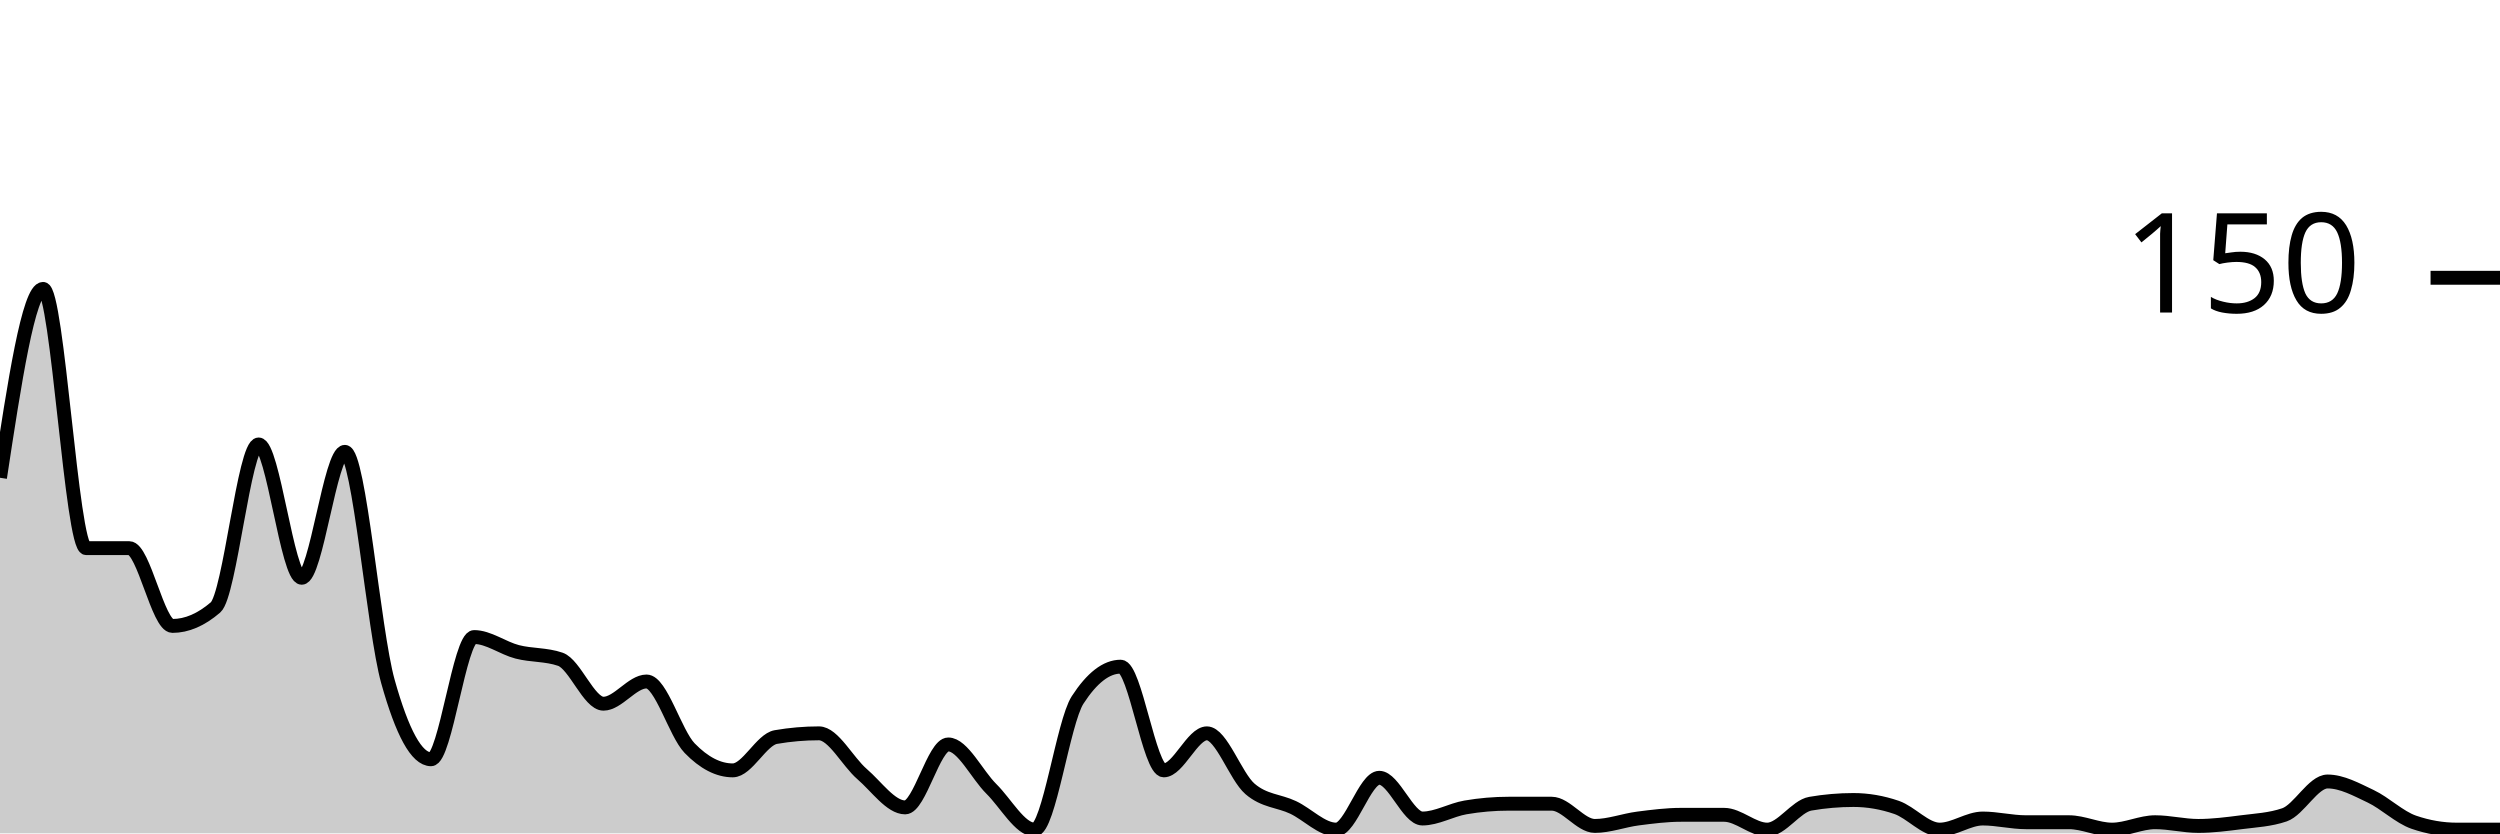
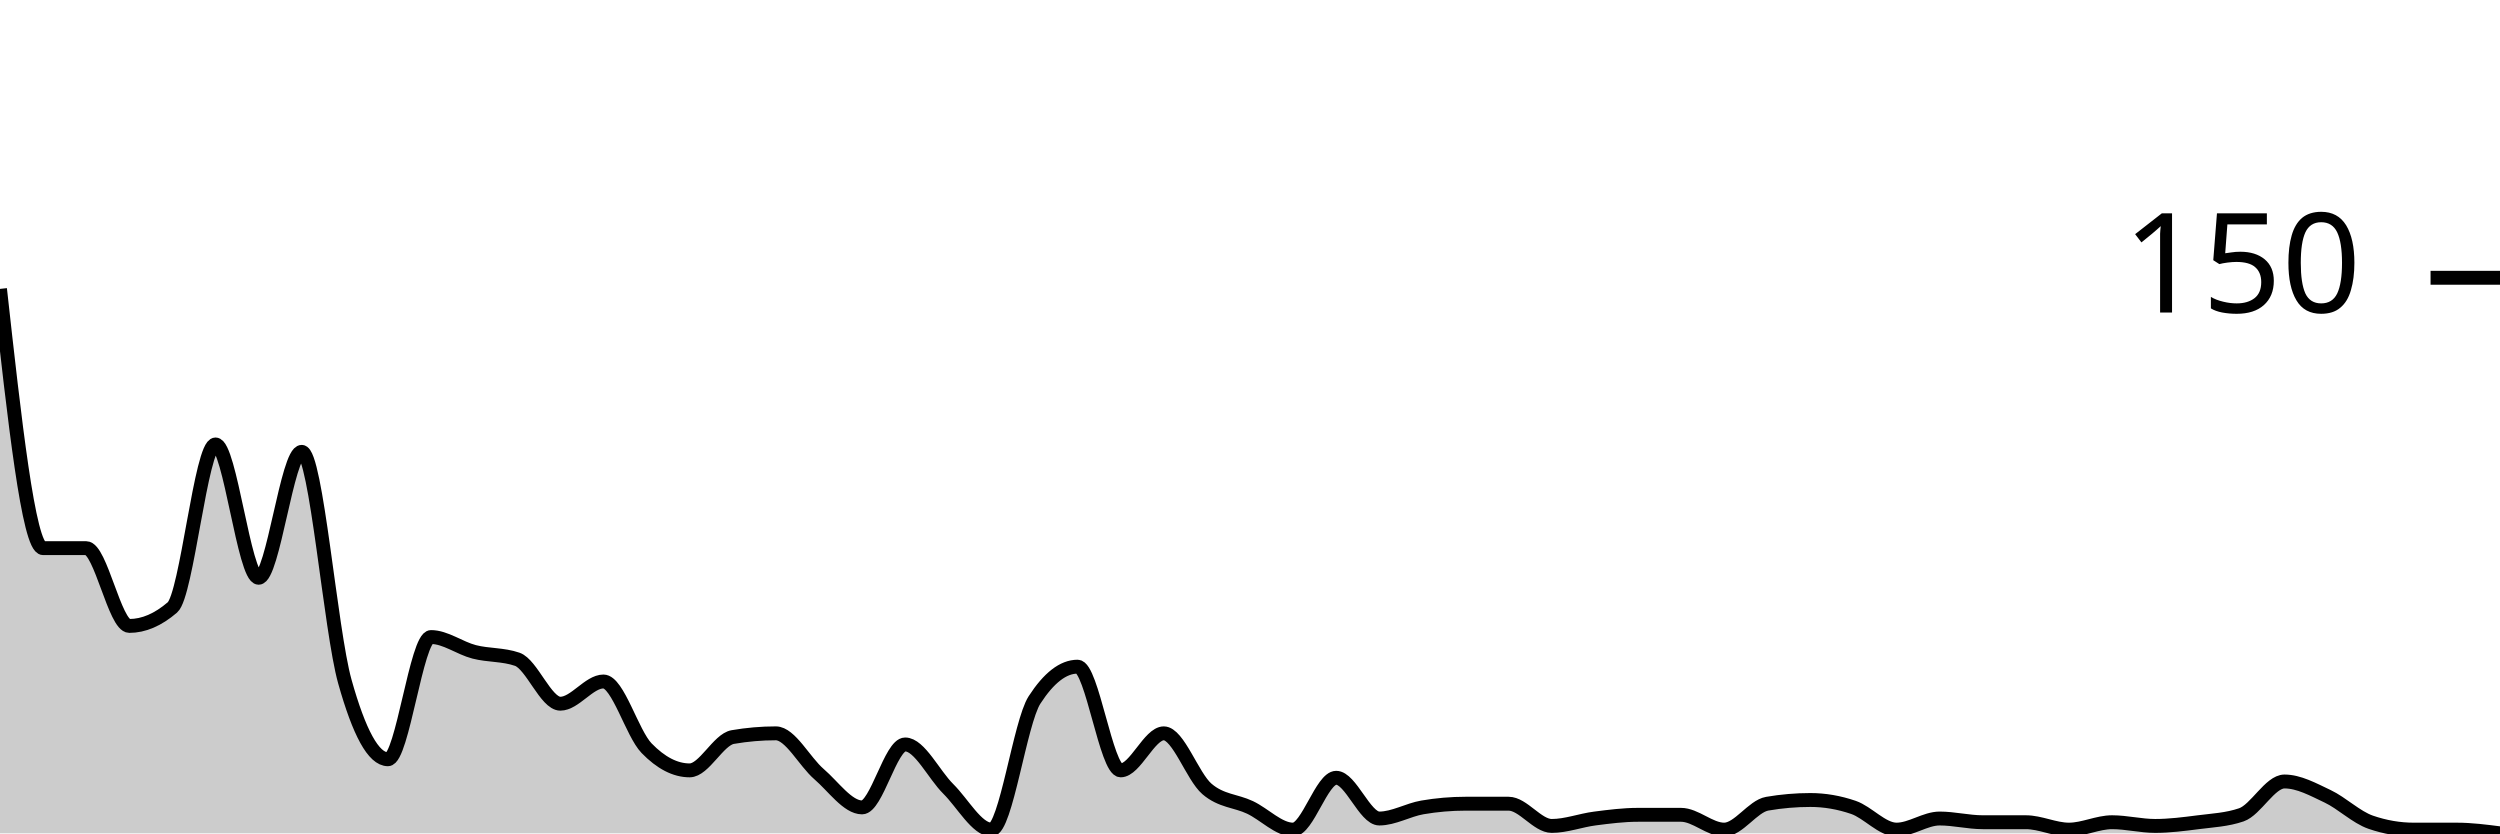
<svg xmlns="http://www.w3.org/2000/svg" viewBox="0 0 180 60">
  <g transform="translate(0,20)">
-     <path class="area" fill="rgba(0, 0, 0, 0.2)" d="M0,14.4C1.034,7.6,2.069,0.8,3.103,0.8C4.138,0.8,5.172,19.467,6.207,19.467C7.241,19.467,8.276,19.467,9.31,19.467C10.345,19.467,11.379,25.067,12.414,25.067C13.448,25.067,14.483,24.622,15.517,23.733C16.552,22.844,17.586,12,18.621,12C19.655,12,20.69,21.6,21.724,21.6C22.759,21.6,23.793,12.533,24.828,12.533C25.862,12.533,26.897,25.378,27.931,29.067C28.966,32.756,30,34.667,31.034,34.667C32.069,34.667,33.103,25.867,34.138,25.867C35.172,25.867,36.207,26.667,37.241,26.933C38.276,27.2,39.31,27.111,40.345,27.467C41.379,27.822,42.414,30.667,43.448,30.667C44.483,30.667,45.517,29.067,46.552,29.067C47.586,29.067,48.621,32.8,49.655,33.867C50.69,34.933,51.724,35.467,52.759,35.467C53.793,35.467,54.828,33.244,55.862,33.067C56.897,32.889,57.931,32.8,58.966,32.8C60,32.8,61.034,34.844,62.069,35.733C63.103,36.622,64.138,38.133,65.172,38.133C66.207,38.133,67.241,33.6,68.276,33.6C69.31,33.6,70.345,35.778,71.379,36.8C72.414,37.822,73.448,39.733,74.483,39.733C75.517,39.733,76.552,32,77.586,30.4C78.621,28.8,79.655,28,80.69,28C81.724,28,82.759,35.467,83.793,35.467C84.828,35.467,85.862,32.8,86.897,32.8C87.931,32.8,88.966,35.911,90,36.8C91.034,37.689,92.069,37.644,93.103,38.133C94.138,38.622,95.172,39.733,96.207,39.733C97.241,39.733,98.276,36,99.31,36C100.345,36,101.379,38.933,102.414,38.933C103.448,38.933,104.483,38.311,105.517,38.133C106.552,37.956,107.586,37.867,108.621,37.867C109.655,37.867,110.69,37.867,111.724,37.867C112.759,37.867,113.793,39.467,114.828,39.467C115.862,39.467,116.897,39.067,117.931,38.933C118.966,38.8,120,38.667,121.034,38.667C122.069,38.667,123.103,38.667,124.138,38.667C125.172,38.667,126.207,39.733,127.241,39.733C128.276,39.733,129.31,38.044,130.345,37.867C131.379,37.689,132.414,37.6,133.448,37.6C134.483,37.6,135.517,37.778,136.552,38.133C137.586,38.489,138.621,39.733,139.655,39.733C140.69,39.733,141.724,38.933,142.759,38.933C143.793,38.933,144.828,39.2,145.862,39.2C146.897,39.2,147.931,39.2,148.966,39.2C150,39.2,151.034,39.733,152.069,39.733C153.103,39.733,154.138,39.2,155.172,39.2C156.207,39.2,157.241,39.467,158.276,39.467C159.31,39.467,160.345,39.333,161.379,39.2C162.414,39.067,163.448,39.022,164.483,38.667C165.517,38.311,166.552,36.267,167.586,36.267C168.621,36.267,169.655,36.844,170.69,37.333C171.724,37.822,172.759,38.844,173.793,39.2C174.828,39.556,175.862,39.733,176.897,39.733C177.931,39.733,178.966,39.733,180,39.733L180,40C178.966,40,177.931,40,176.897,40C175.862,40,174.828,40,173.793,40C172.759,40,171.724,40,170.69,40C169.655,40,168.621,40,167.586,40C166.552,40,165.517,40,164.483,40C163.448,40,162.414,40,161.379,40C160.345,40,159.31,40,158.276,40C157.241,40,156.207,40,155.172,40C154.138,40,153.103,40,152.069,40C151.034,40,150,40,148.966,40C147.931,40,146.897,40,145.862,40C144.828,40,143.793,40,142.759,40C141.724,40,140.69,40,139.655,40C138.621,40,137.586,40,136.552,40C135.517,40,134.483,40,133.448,40C132.414,40,131.379,40,130.345,40C129.31,40,128.276,40,127.241,40C126.207,40,125.172,40,124.138,40C123.103,40,122.069,40,121.034,40C120,40,118.966,40,117.931,40C116.897,40,115.862,40,114.828,40C113.793,40,112.759,40,111.724,40C110.69,40,109.655,40,108.621,40C107.586,40,106.552,40,105.517,40C104.483,40,103.448,40,102.414,40C101.379,40,100.345,40,99.31,40C98.276,40,97.241,40,96.207,40C95.172,40,94.138,40,93.103,40C92.069,40,91.034,40,90,40C88.966,40,87.931,40,86.897,40C85.862,40,84.828,40,83.793,40C82.759,40,81.724,40,80.69,40C79.655,40,78.621,40,77.586,40C76.552,40,75.517,40,74.483,40C73.448,40,72.414,40,71.379,40C70.345,40,69.31,40,68.276,40C67.241,40,66.207,40,65.172,40C64.138,40,63.103,40,62.069,40C61.034,40,60,40,58.966,40C57.931,40,56.897,40,55.862,40C54.828,40,53.793,40,52.759,40C51.724,40,50.69,40,49.655,40C48.621,40,47.586,40,46.552,40C45.517,40,44.483,40,43.448,40C42.414,40,41.379,40,40.345,40C39.31,40,38.276,40,37.241,40C36.207,40,35.172,40,34.138,40C33.103,40,32.069,40,31.034,40C30,40,28.966,40,27.931,40C26.897,40,25.862,40,24.828,40C23.793,40,22.759,40,21.724,40C20.69,40,19.655,40,18.621,40C17.586,40,16.552,40,15.517,40C14.483,40,13.448,40,12.414,40C11.379,40,10.345,40,9.31,40C8.276,40,7.241,40,6.207,40C5.172,40,4.138,40,3.103,40C2.069,40,1.034,40,0,40Z" />
-     <path class="line" stroke="black" fill="none" d="M0,14.4C1.034,7.6,2.069,0.8,3.103,0.8C4.138,0.8,5.172,19.467,6.207,19.467C7.241,19.467,8.276,19.467,9.31,19.467C10.345,19.467,11.379,25.067,12.414,25.067C13.448,25.067,14.483,24.622,15.517,23.733C16.552,22.844,17.586,12,18.621,12C19.655,12,20.69,21.6,21.724,21.6C22.759,21.6,23.793,12.533,24.828,12.533C25.862,12.533,26.897,25.378,27.931,29.067C28.966,32.756,30,34.667,31.034,34.667C32.069,34.667,33.103,25.867,34.138,25.867C35.172,25.867,36.207,26.667,37.241,26.933C38.276,27.2,39.31,27.111,40.345,27.467C41.379,27.822,42.414,30.667,43.448,30.667C44.483,30.667,45.517,29.067,46.552,29.067C47.586,29.067,48.621,32.8,49.655,33.867C50.69,34.933,51.724,35.467,52.759,35.467C53.793,35.467,54.828,33.244,55.862,33.067C56.897,32.889,57.931,32.8,58.966,32.8C60,32.8,61.034,34.844,62.069,35.733C63.103,36.622,64.138,38.133,65.172,38.133C66.207,38.133,67.241,33.6,68.276,33.6C69.31,33.6,70.345,35.778,71.379,36.8C72.414,37.822,73.448,39.733,74.483,39.733C75.517,39.733,76.552,32,77.586,30.4C78.621,28.8,79.655,28,80.69,28C81.724,28,82.759,35.467,83.793,35.467C84.828,35.467,85.862,32.8,86.897,32.8C87.931,32.8,88.966,35.911,90,36.8C91.034,37.689,92.069,37.644,93.103,38.133C94.138,38.622,95.172,39.733,96.207,39.733C97.241,39.733,98.276,36,99.31,36C100.345,36,101.379,38.933,102.414,38.933C103.448,38.933,104.483,38.311,105.517,38.133C106.552,37.956,107.586,37.867,108.621,37.867C109.655,37.867,110.69,37.867,111.724,37.867C112.759,37.867,113.793,39.467,114.828,39.467C115.862,39.467,116.897,39.067,117.931,38.933C118.966,38.8,120,38.667,121.034,38.667C122.069,38.667,123.103,38.667,124.138,38.667C125.172,38.667,126.207,39.733,127.241,39.733C128.276,39.733,129.31,38.044,130.345,37.867C131.379,37.689,132.414,37.6,133.448,37.6C134.483,37.6,135.517,37.778,136.552,38.133C137.586,38.489,138.621,39.733,139.655,39.733C140.69,39.733,141.724,38.933,142.759,38.933C143.793,38.933,144.828,39.2,145.862,39.2C146.897,39.2,147.931,39.2,148.966,39.2C150,39.2,151.034,39.733,152.069,39.733C153.103,39.733,154.138,39.2,155.172,39.2C156.207,39.2,157.241,39.467,158.276,39.467C159.31,39.467,160.345,39.333,161.379,39.2C162.414,39.067,163.448,39.022,164.483,38.667C165.517,38.311,166.552,36.267,167.586,36.267C168.621,36.267,169.655,36.844,170.69,37.333C171.724,37.822,172.759,38.844,173.793,39.2C174.828,39.556,175.862,39.733,176.897,39.733C177.931,39.733,178.966,39.733,180,39.733" />
+     <path class="area" fill="rgba(0, 0, 0, 0.2)" d="M0,0.8C1.034,10.133,2.069,19.467,3.103,19.467C4.138,19.467,5.172,19.467,6.207,19.467C7.241,19.467,8.276,25.067,9.31,25.067C10.345,25.067,11.379,24.622,12.414,23.733C13.448,22.844,14.483,12,15.517,12C16.552,12,17.586,21.6,18.621,21.6C19.655,21.6,20.69,12.533,21.724,12.533C22.759,12.533,23.793,25.378,24.828,29.067C25.862,32.756,26.897,34.667,27.931,34.667C28.966,34.667,30,25.867,31.034,25.867C32.069,25.867,33.103,26.667,34.138,26.933C35.172,27.2,36.207,27.111,37.241,27.467C38.276,27.822,39.31,30.667,40.345,30.667C41.379,30.667,42.414,29.067,43.448,29.067C44.483,29.067,45.517,32.8,46.552,33.867C47.586,34.933,48.621,35.467,49.655,35.467C50.69,35.467,51.724,33.244,52.759,33.067C53.793,32.889,54.828,32.8,55.862,32.8C56.897,32.8,57.931,34.844,58.966,35.733C60,36.622,61.034,38.133,62.069,38.133C63.103,38.133,64.138,33.6,65.172,33.6C66.207,33.6,67.241,35.778,68.276,36.8C69.31,37.822,70.345,39.733,71.379,39.733C72.414,39.733,73.448,32,74.483,30.4C75.517,28.8,76.552,28,77.586,28C78.621,28,79.655,35.467,80.69,35.467C81.724,35.467,82.759,32.8,83.793,32.8C84.828,32.8,85.862,35.911,86.897,36.8C87.931,37.689,88.966,37.644,90,38.133C91.034,38.622,92.069,39.733,93.103,39.733C94.138,39.733,95.172,36,96.207,36C97.241,36,98.276,38.933,99.31,38.933C100.345,38.933,101.379,38.311,102.414,38.133C103.448,37.956,104.483,37.867,105.517,37.867C106.552,37.867,107.586,37.867,108.621,37.867C109.655,37.867,110.69,39.467,111.724,39.467C112.759,39.467,113.793,39.067,114.828,38.933C115.862,38.8,116.897,38.667,117.931,38.667C118.966,38.667,120,38.667,121.034,38.667C122.069,38.667,123.103,39.733,124.138,39.733C125.172,39.733,126.207,38.044,127.241,37.867C128.276,37.689,129.31,37.6,130.345,37.6C131.379,37.6,132.414,37.778,133.448,38.133C134.483,38.489,135.517,39.733,136.552,39.733C137.586,39.733,138.621,38.933,139.655,38.933C140.69,38.933,141.724,39.2,142.759,39.2C143.793,39.2,144.828,39.2,145.862,39.2C146.897,39.2,147.931,39.733,148.966,39.733C150,39.733,151.034,39.2,152.069,39.2C153.103,39.2,154.138,39.467,155.172,39.467C156.207,39.467,157.241,39.333,158.276,39.2C159.31,39.067,160.345,39.022,161.379,38.667C162.414,38.311,163.448,36.267,164.483,36.267C165.517,36.267,166.552,36.844,167.586,37.333C168.621,37.822,169.655,38.844,170.69,39.2C171.724,39.556,172.759,39.733,173.793,39.733C174.828,39.733,175.862,39.733,176.897,39.733C177.931,39.733,178.966,39.867,180,40L180,40C178.966,40,177.931,40,176.897,40C175.862,40,174.828,40,173.793,40C172.759,40,171.724,40,170.69,40C169.655,40,168.621,40,167.586,40C166.552,40,165.517,40,164.483,40C163.448,40,162.414,40,161.379,40C160.345,40,159.31,40,158.276,40C157.241,40,156.207,40,155.172,40C154.138,40,153.103,40,152.069,40C151.034,40,150,40,148.966,40C147.931,40,146.897,40,145.862,40C144.828,40,143.793,40,142.759,40C141.724,40,140.69,40,139.655,40C138.621,40,137.586,40,136.552,40C135.517,40,134.483,40,133.448,40C132.414,40,131.379,40,130.345,40C129.31,40,128.276,40,127.241,40C126.207,40,125.172,40,124.138,40C123.103,40,122.069,40,121.034,40C120,40,118.966,40,117.931,40C116.897,40,115.862,40,114.828,40C113.793,40,112.759,40,111.724,40C110.69,40,109.655,40,108.621,40C107.586,40,106.552,40,105.517,40C104.483,40,103.448,40,102.414,40C101.379,40,100.345,40,99.31,40C98.276,40,97.241,40,96.207,40C95.172,40,94.138,40,93.103,40C92.069,40,91.034,40,90,40C88.966,40,87.931,40,86.897,40C85.862,40,84.828,40,83.793,40C82.759,40,81.724,40,80.69,40C79.655,40,78.621,40,77.586,40C76.552,40,75.517,40,74.483,40C73.448,40,72.414,40,71.379,40C70.345,40,69.31,40,68.276,40C67.241,40,66.207,40,65.172,40C64.138,40,63.103,40,62.069,40C61.034,40,60,40,58.966,40C57.931,40,56.897,40,55.862,40C54.828,40,53.793,40,52.759,40C51.724,40,50.69,40,49.655,40C48.621,40,47.586,40,46.552,40C45.517,40,44.483,40,43.448,40C42.414,40,41.379,40,40.345,40C39.31,40,38.276,40,37.241,40C36.207,40,35.172,40,34.138,40C33.103,40,32.069,40,31.034,40C30,40,28.966,40,27.931,40C26.897,40,25.862,40,24.828,40C23.793,40,22.759,40,21.724,40C20.69,40,19.655,40,18.621,40C17.586,40,16.552,40,15.517,40C14.483,40,13.448,40,12.414,40C11.379,40,10.345,40,9.31,40C8.276,40,7.241,40,6.207,40C5.172,40,4.138,40,3.103,40C2.069,40,1.034,40,0,40Z" />
+     <path class="line" stroke="black" fill="none" d="M0,0.8C1.034,10.133,2.069,19.467,3.103,19.467C4.138,19.467,5.172,19.467,6.207,19.467C7.241,19.467,8.276,25.067,9.31,25.067C10.345,25.067,11.379,24.622,12.414,23.733C13.448,22.844,14.483,12,15.517,12C16.552,12,17.586,21.6,18.621,21.6C19.655,21.6,20.69,12.533,21.724,12.533C22.759,12.533,23.793,25.378,24.828,29.067C25.862,32.756,26.897,34.667,27.931,34.667C28.966,34.667,30,25.867,31.034,25.867C32.069,25.867,33.103,26.667,34.138,26.933C35.172,27.2,36.207,27.111,37.241,27.467C38.276,27.822,39.31,30.667,40.345,30.667C41.379,30.667,42.414,29.067,43.448,29.067C44.483,29.067,45.517,32.8,46.552,33.867C47.586,34.933,48.621,35.467,49.655,35.467C50.69,35.467,51.724,33.244,52.759,33.067C53.793,32.889,54.828,32.8,55.862,32.8C56.897,32.8,57.931,34.844,58.966,35.733C60,36.622,61.034,38.133,62.069,38.133C63.103,38.133,64.138,33.6,65.172,33.6C66.207,33.6,67.241,35.778,68.276,36.8C69.31,37.822,70.345,39.733,71.379,39.733C72.414,39.733,73.448,32,74.483,30.4C75.517,28.8,76.552,28,77.586,28C78.621,28,79.655,35.467,80.69,35.467C81.724,35.467,82.759,32.8,83.793,32.8C84.828,32.8,85.862,35.911,86.897,36.8C87.931,37.689,88.966,37.644,90,38.133C91.034,38.622,92.069,39.733,93.103,39.733C94.138,39.733,95.172,36,96.207,36C97.241,36,98.276,38.933,99.31,38.933C100.345,38.933,101.379,38.311,102.414,38.133C103.448,37.956,104.483,37.867,105.517,37.867C106.552,37.867,107.586,37.867,108.621,37.867C109.655,37.867,110.69,39.467,111.724,39.467C112.759,39.467,113.793,39.067,114.828,38.933C115.862,38.8,116.897,38.667,117.931,38.667C118.966,38.667,120,38.667,121.034,38.667C122.069,38.667,123.103,39.733,124.138,39.733C125.172,39.733,126.207,38.044,127.241,37.867C128.276,37.689,129.31,37.6,130.345,37.6C131.379,37.6,132.414,37.778,133.448,38.133C134.483,38.489,135.517,39.733,136.552,39.733C137.586,39.733,138.621,38.933,139.655,38.933C140.69,38.933,141.724,39.2,142.759,39.2C143.793,39.2,144.828,39.2,145.862,39.2C146.897,39.2,147.931,39.733,148.966,39.733C150,39.733,151.034,39.2,152.069,39.2C153.103,39.2,154.138,39.467,155.172,39.467C156.207,39.467,157.241,39.333,158.276,39.2C159.31,39.067,160.345,39.022,161.379,38.667C162.414,38.311,163.448,36.267,164.483,36.267C165.517,36.267,166.552,36.844,167.586,37.333C168.621,37.822,169.655,38.844,170.69,39.2C171.724,39.556,172.759,39.733,173.793,39.733C174.828,39.733,175.862,39.733,176.897,39.733C177.931,39.733,178.966,39.867,180,40" />
    <path class="axis-ceiling" stroke-width="1" stroke="black" fill="none" d="M175,0L180,0" />
    <text class="axis-ceiling-label" font-family="sans-serif" text-anchor="end" font-size="10px" x="170" y="2.5">150</text>
  </g>
</svg>
